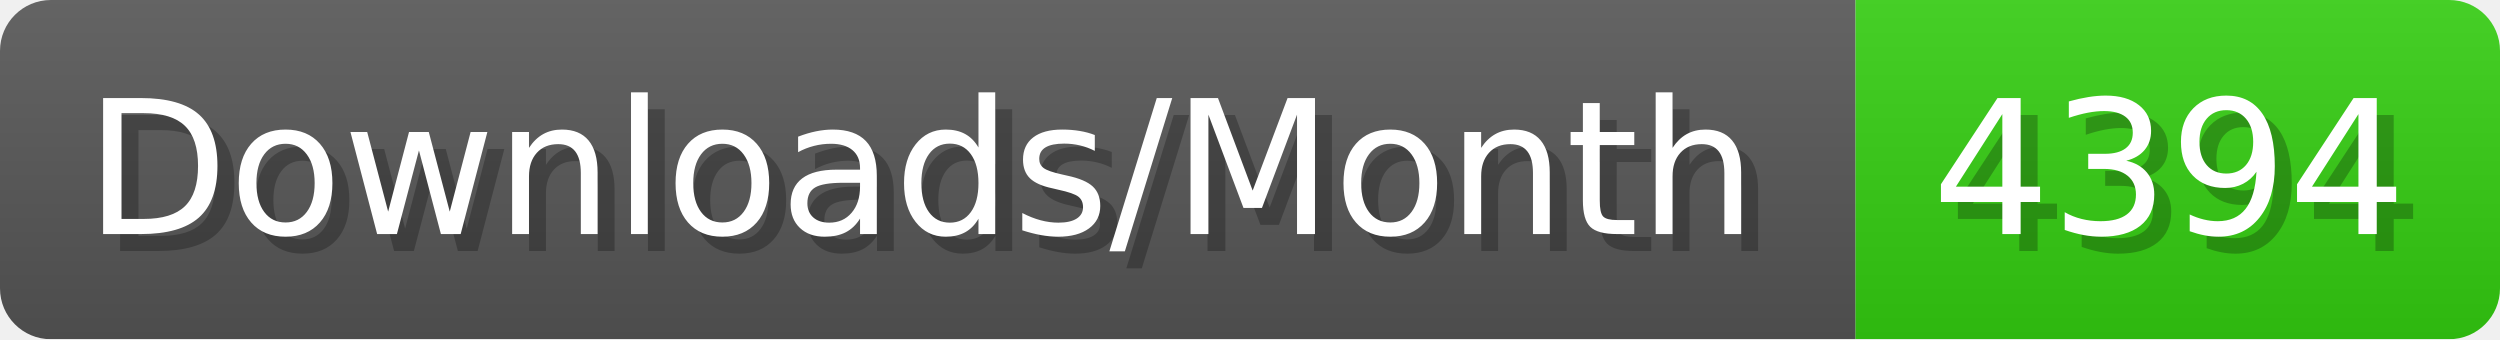
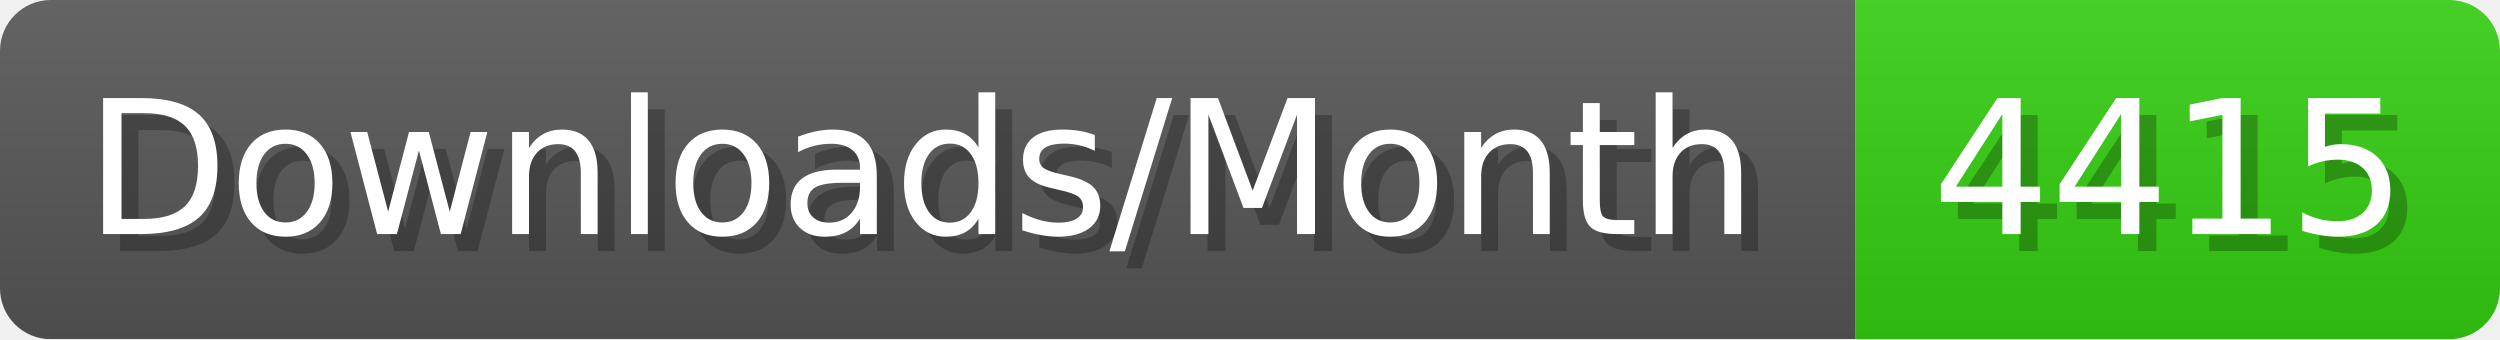
- <svg xmlns="http://www.w3.org/2000/svg" width="147.4" height="20" viewBox="0 0 1474 200" role="img" aria-label="Downloads/Month: 4394">
+ <svg xmlns="http://www.w3.org/2000/svg" width="147.4" height="20" viewBox="0 0 1474 200" role="img" aria-label="Downloads/Month: 4415">
  <linearGradient id="YlXUI" x2="0" y2="100%">
    <stop offset="0" stop-opacity=".1" stop-color="#EEE" />
    <stop offset="1" stop-opacity=".1" />
  </linearGradient>
  <mask id="JHhop">
    <rect width="1474" height="200" rx="30" fill="#FFF" />
  </mask>
  <g mask="url(#JHhop)">
    <rect width="1094" height="200" fill="#555" />
    <rect width="380" height="200" fill="#3C1" x="1094" />
    <rect width="1474" height="200" fill="url(#YlXUI)" />
  </g>
  <g aria-hidden="true" fill="#fff" text-anchor="start" font-family="Verdana,DejaVu Sans,sans-serif" font-size="110">
    <text x="60" y="148" textLength="994" fill="#000" opacity="0.25">Downloads/Month</text>
    <text x="50" y="138" textLength="994">Downloads/Month</text>
-     <text x="1149" y="148" textLength="280" fill="#000" opacity="0.25">4394</text>
-     <text x="1139" y="138" textLength="280">4394</text>
+     <text x="1149" y="148" textLength="280" fill="#000" opacity="0.25">4415</text>
+     <text x="1139" y="138" textLength="280">4415</text>
  </g>
</svg>
